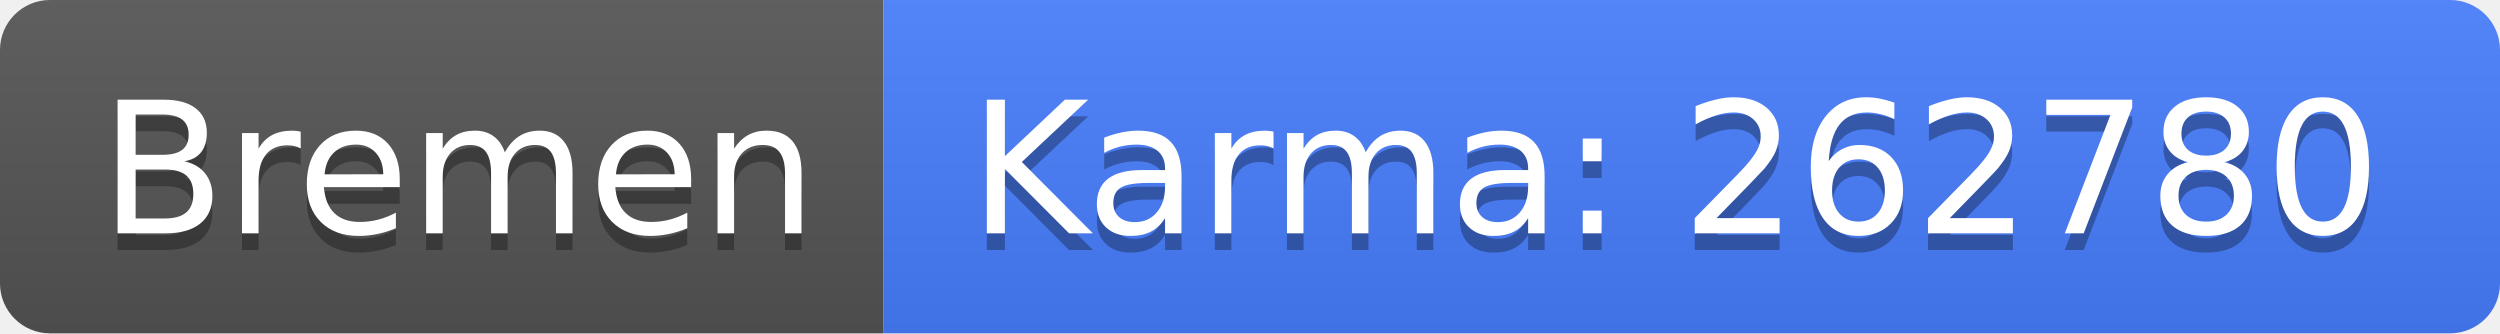
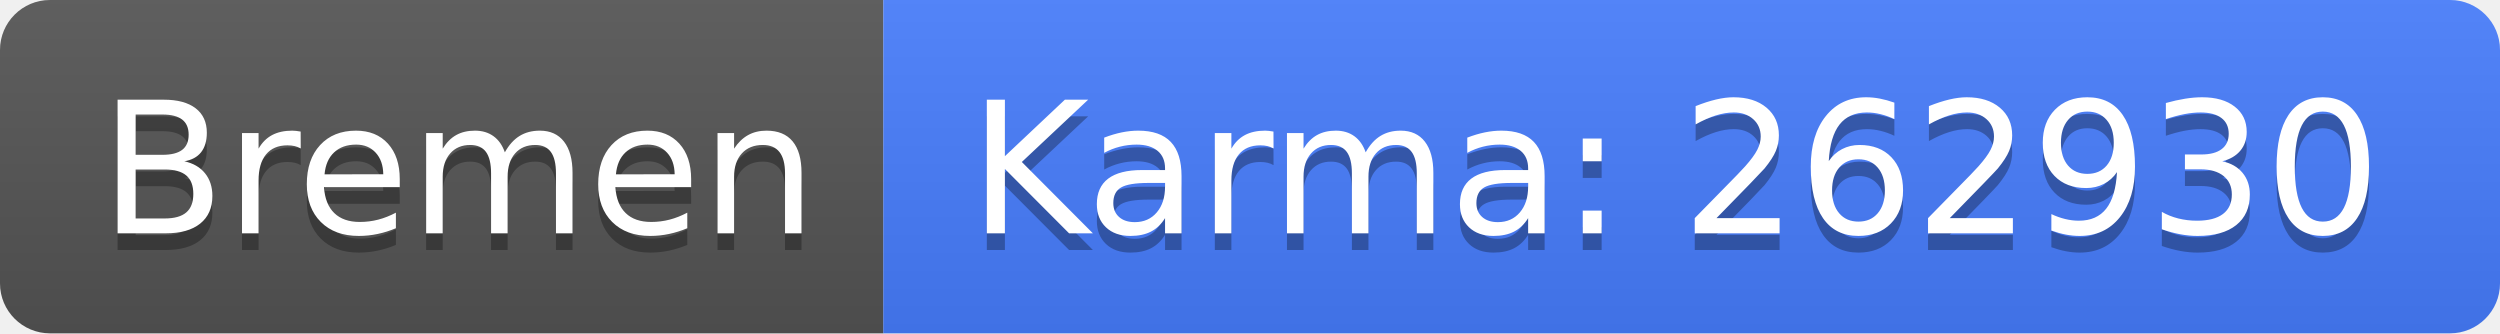
<svg xmlns="http://www.w3.org/2000/svg" width="150" height="20">
  <linearGradient id="b" x2="0" y2="100%">
    <stop offset="0" stop-color="#bbb" stop-opacity=".1" />
    <stop offset="1" stop-opacity=".1" />
  </linearGradient>
  <clipPath id="a">
    <rect width="150" height="20" rx="3" fill="#fff" />
  </clipPath>
  <g clip-path="url(#a)">
    <path fill="#555" d="M0 0h53v20H0z" />
    <path fill="#477eff" d="M53 0h97v20H53z" />
    <path fill="url(#b)" d="M0 0h150v20H0z" />
  </g>
  <g fill="#fff" text-anchor="middle" font-family="DejaVu Sans,Verdana,Geneva,sans-serif" font-size="110">
    <text x="275" y="150" fill="#010101" fill-opacity=".3" transform="scale(.1)" textLength="430">Bremen</text>
    <text x="275" y="140" transform="scale(.1)" textLength="430">Bremen</text>
-     <text x="1005" y="150" fill="#010101" fill-opacity=".3" transform="scale(.1)" textLength="870">Karma: 262780</text>
-     <text x="1005" y="140" transform="scale(.1)" textLength="870">Karma: 262780</text>
+     <text x="1005" y="150" fill="#010101" fill-opacity=".3" transform="scale(.1)" textLength="870">Karma: 262930</text>
+     <text x="1005" y="140" transform="scale(.1)" textLength="870">Karma: 262930</text>
  </g>
</svg>
